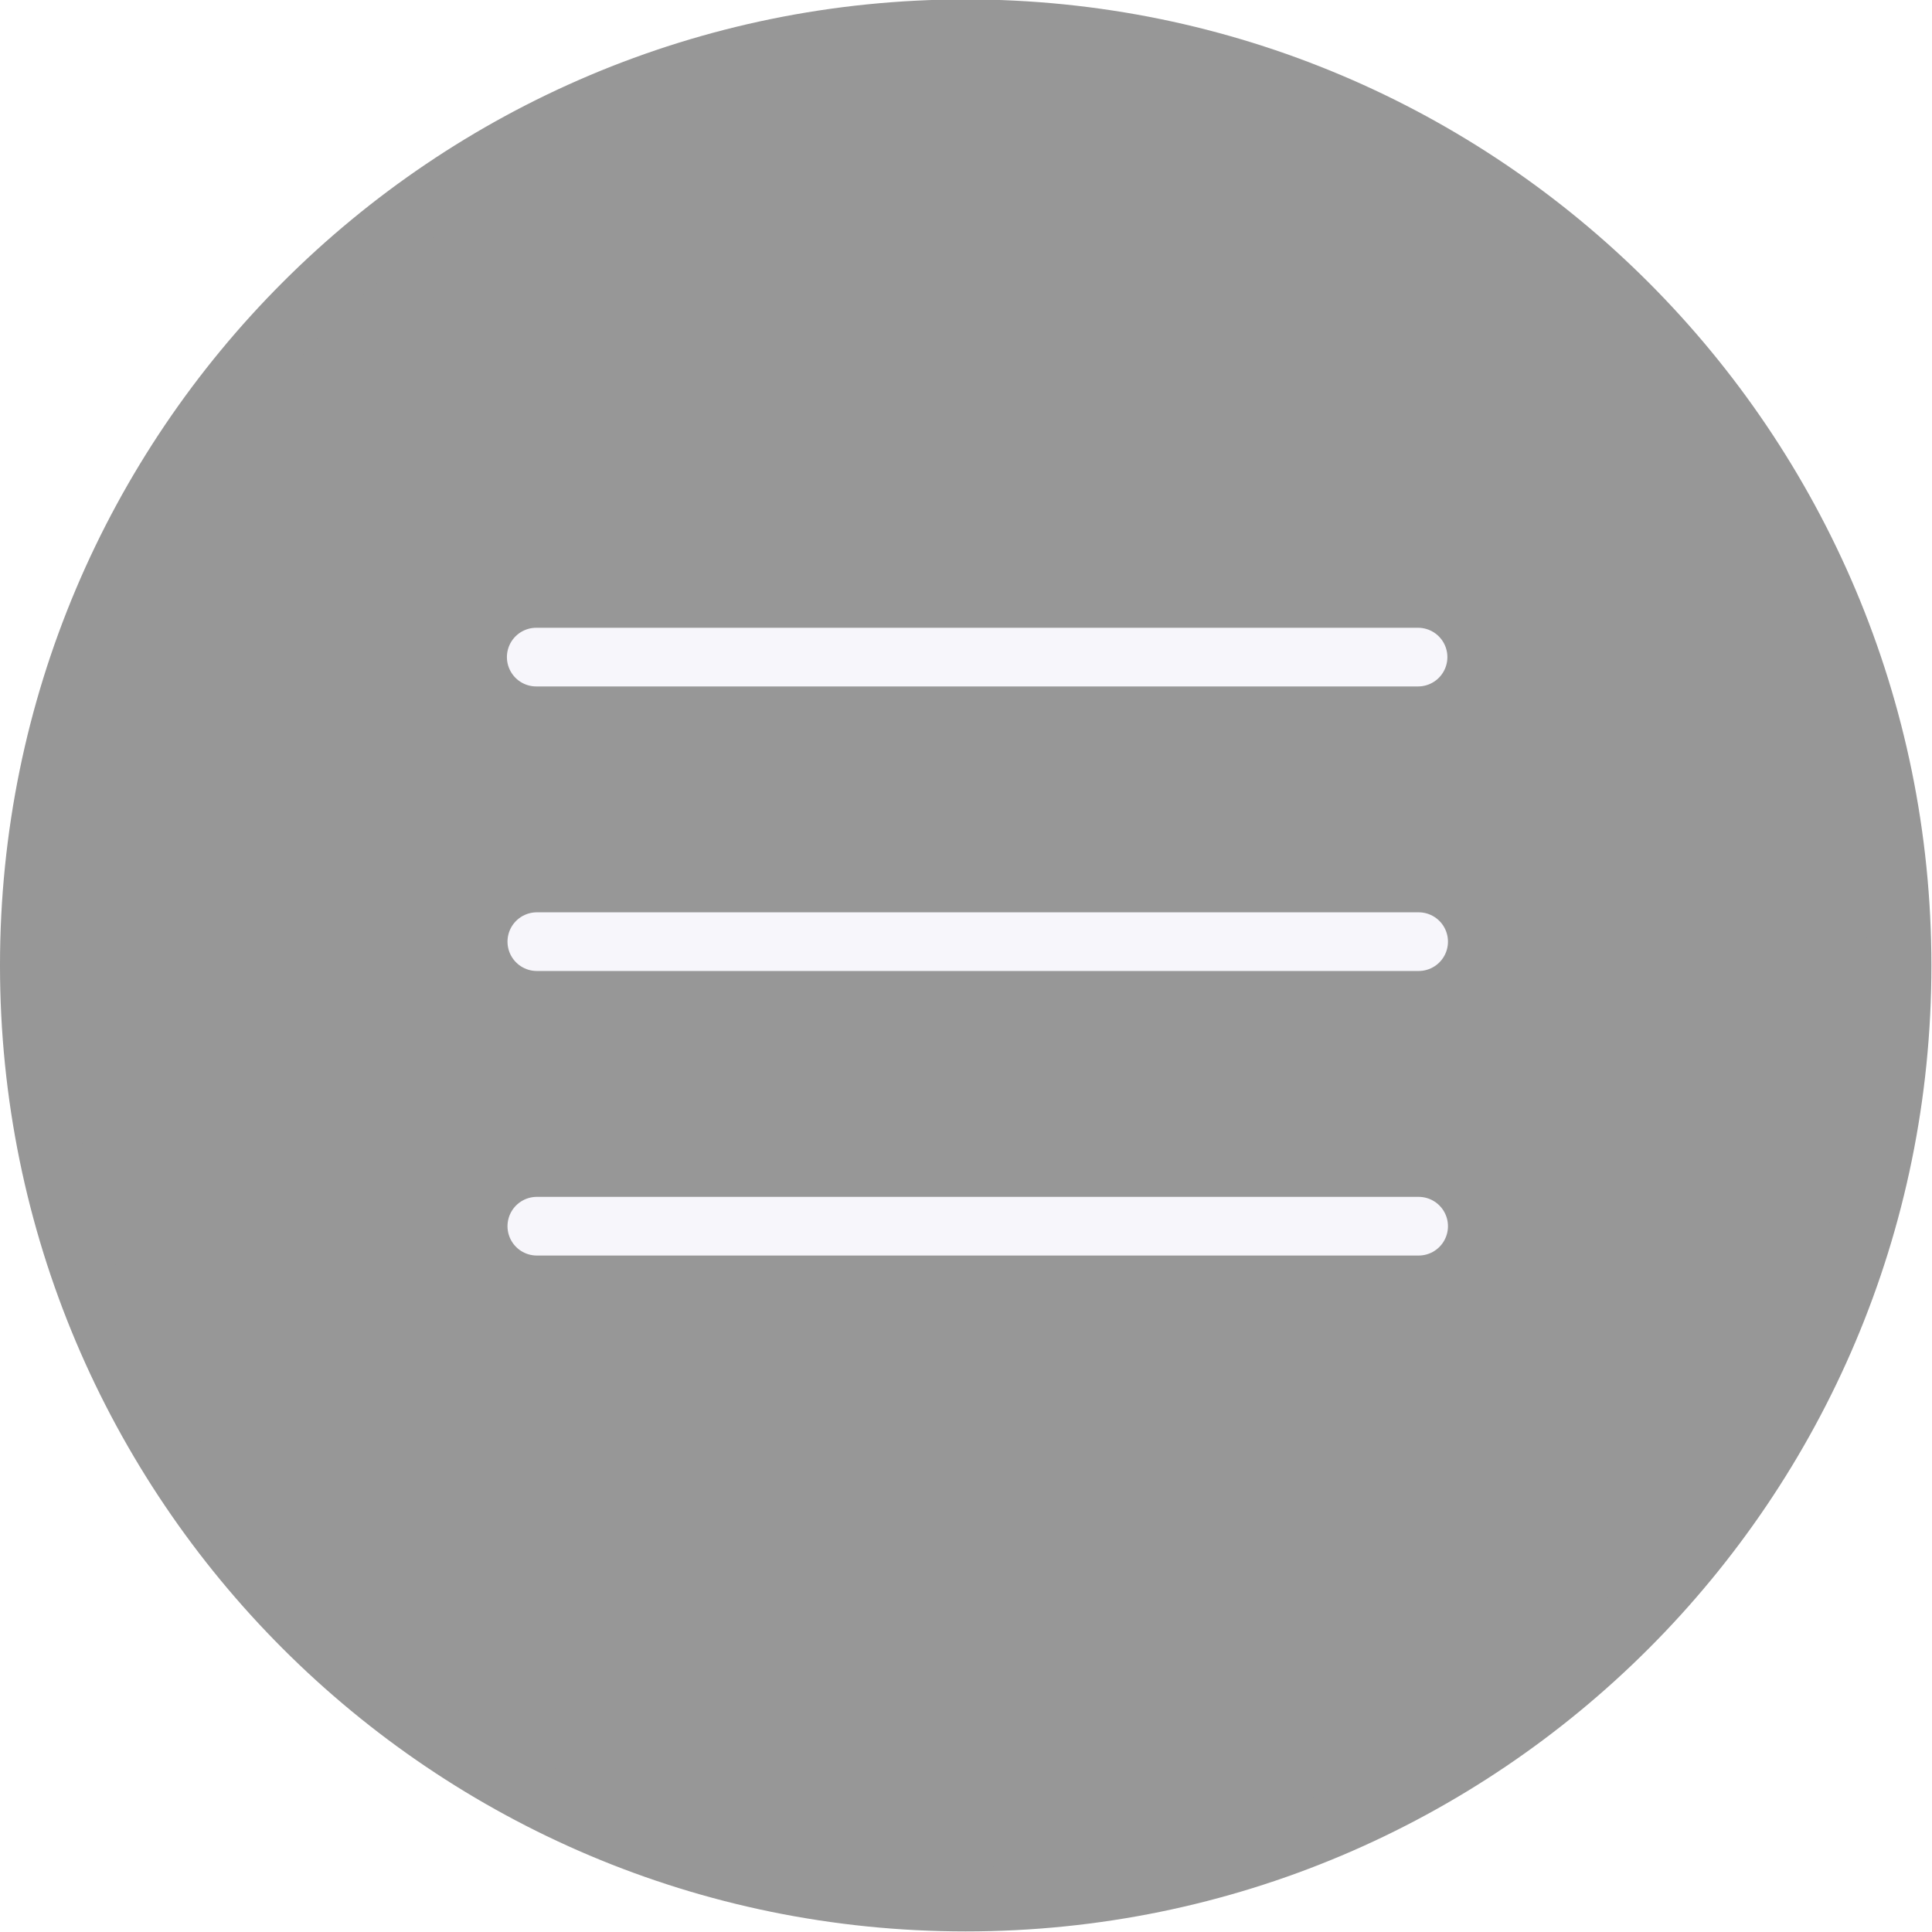
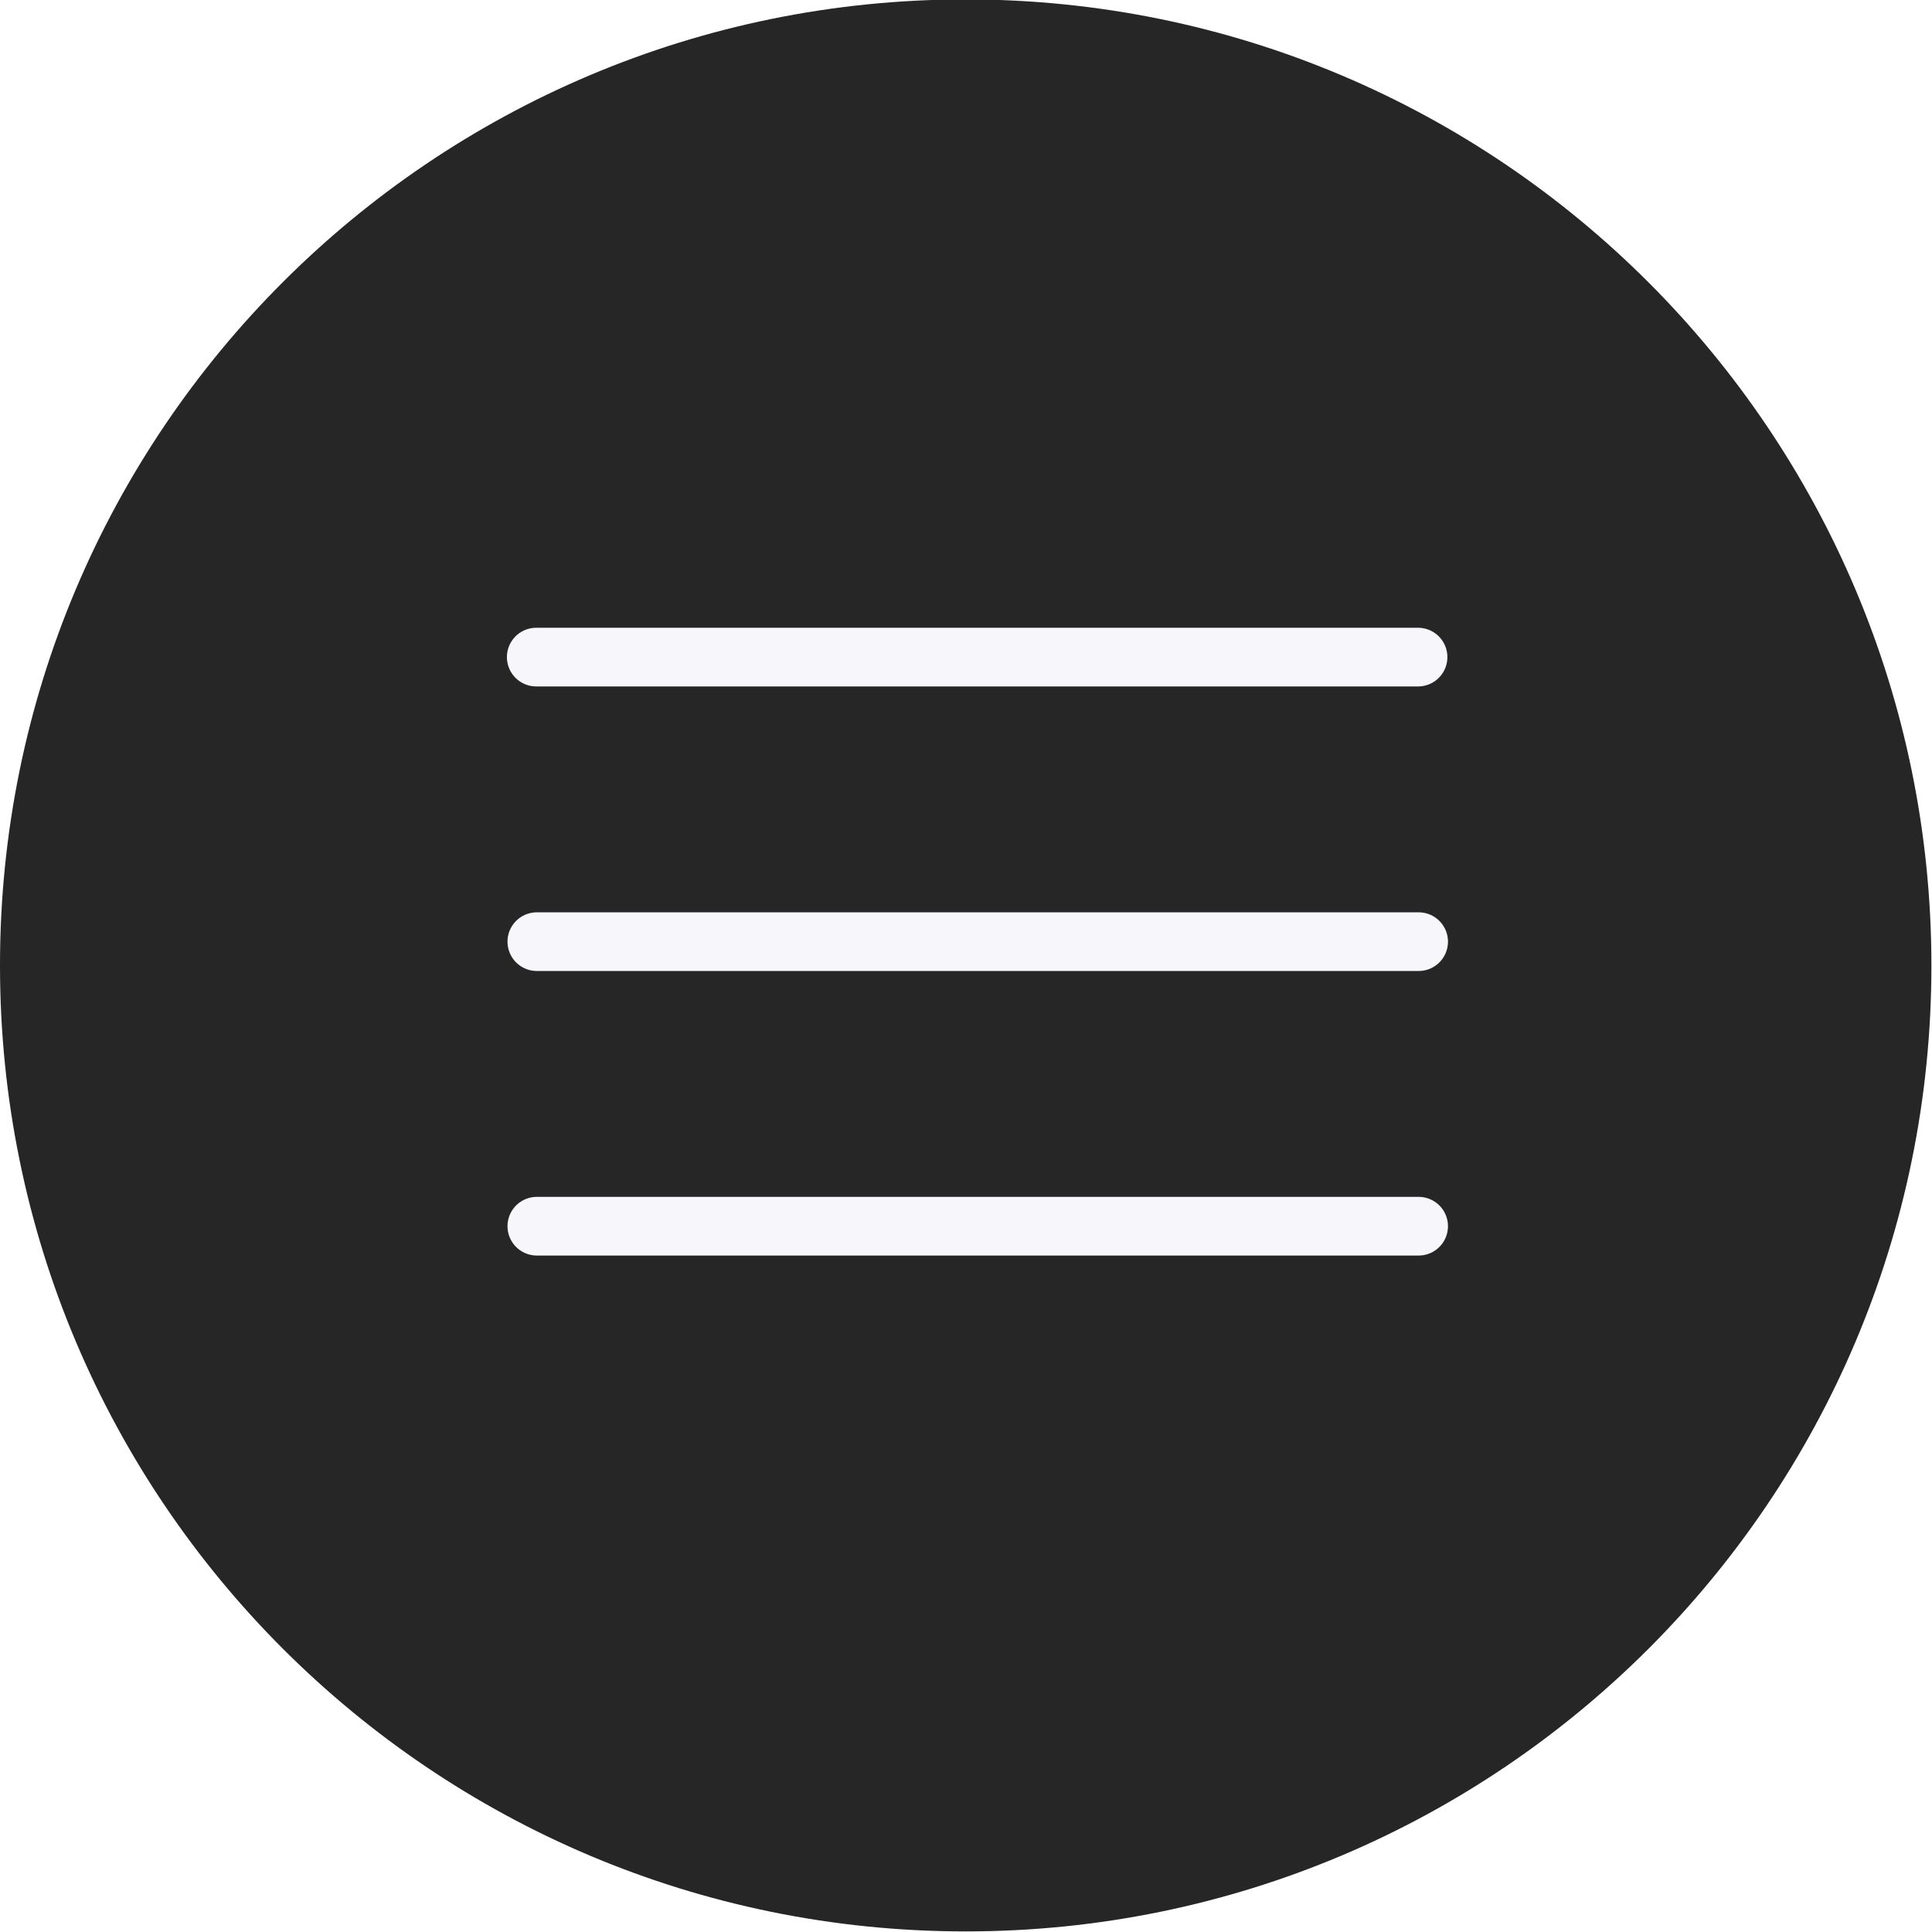
<svg xmlns="http://www.w3.org/2000/svg" id="_图层_2" data-name="图层_2" viewBox="0 0 32.93 32.93">
  <defs>
    <style>
      .cls-1 {
        stroke: #f7f6fb;
      }

      .cls-1, .cls-2 {
-         fill: #979797;
+         fill: #262626;
        stroke-linecap: round;
        stroke-linejoin: round;
      }

      .cls-2 {
-         stroke: #979797;
+         stroke: #262626;
        stroke-width: 1.1px;
      }
    </style>
  </defs>
  <g id="_图层_3" data-name="图层_3">
    <g>
      <path class="cls-2" d="M.55,16.46c0,8.79,7.12,15.91,15.91,15.91,8.79,0,15.91-7.12,15.91-15.91h0c0-8.79-7.12-15.92-15.91-15.92-8.79,0-15.91,7.12-15.91,15.91h0Z" />
      <path class="cls-1" d="M9.15,16.05h15.03" />
      <path class="cls-1" d="M24.17,11.2h-15.03,15.03Z" />
      <path class="cls-1" d="M9.15,20.9h15.03" />
    </g>
  </g>
</svg>
